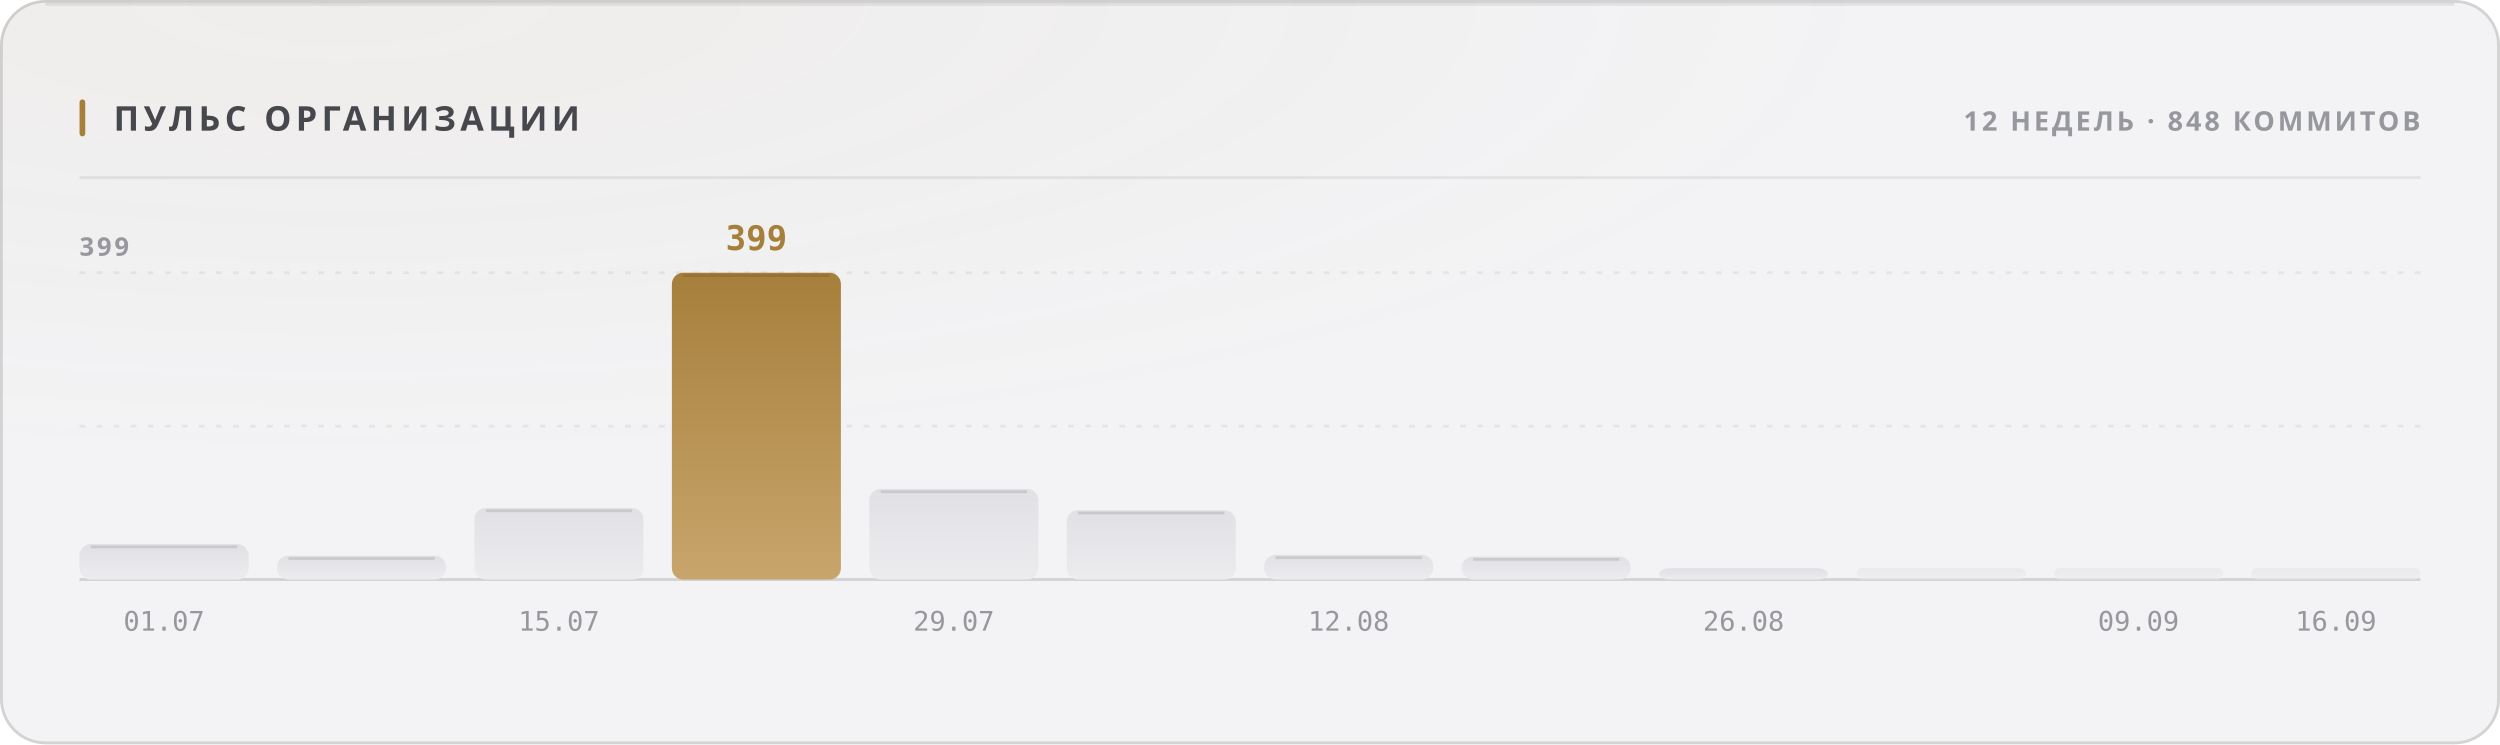
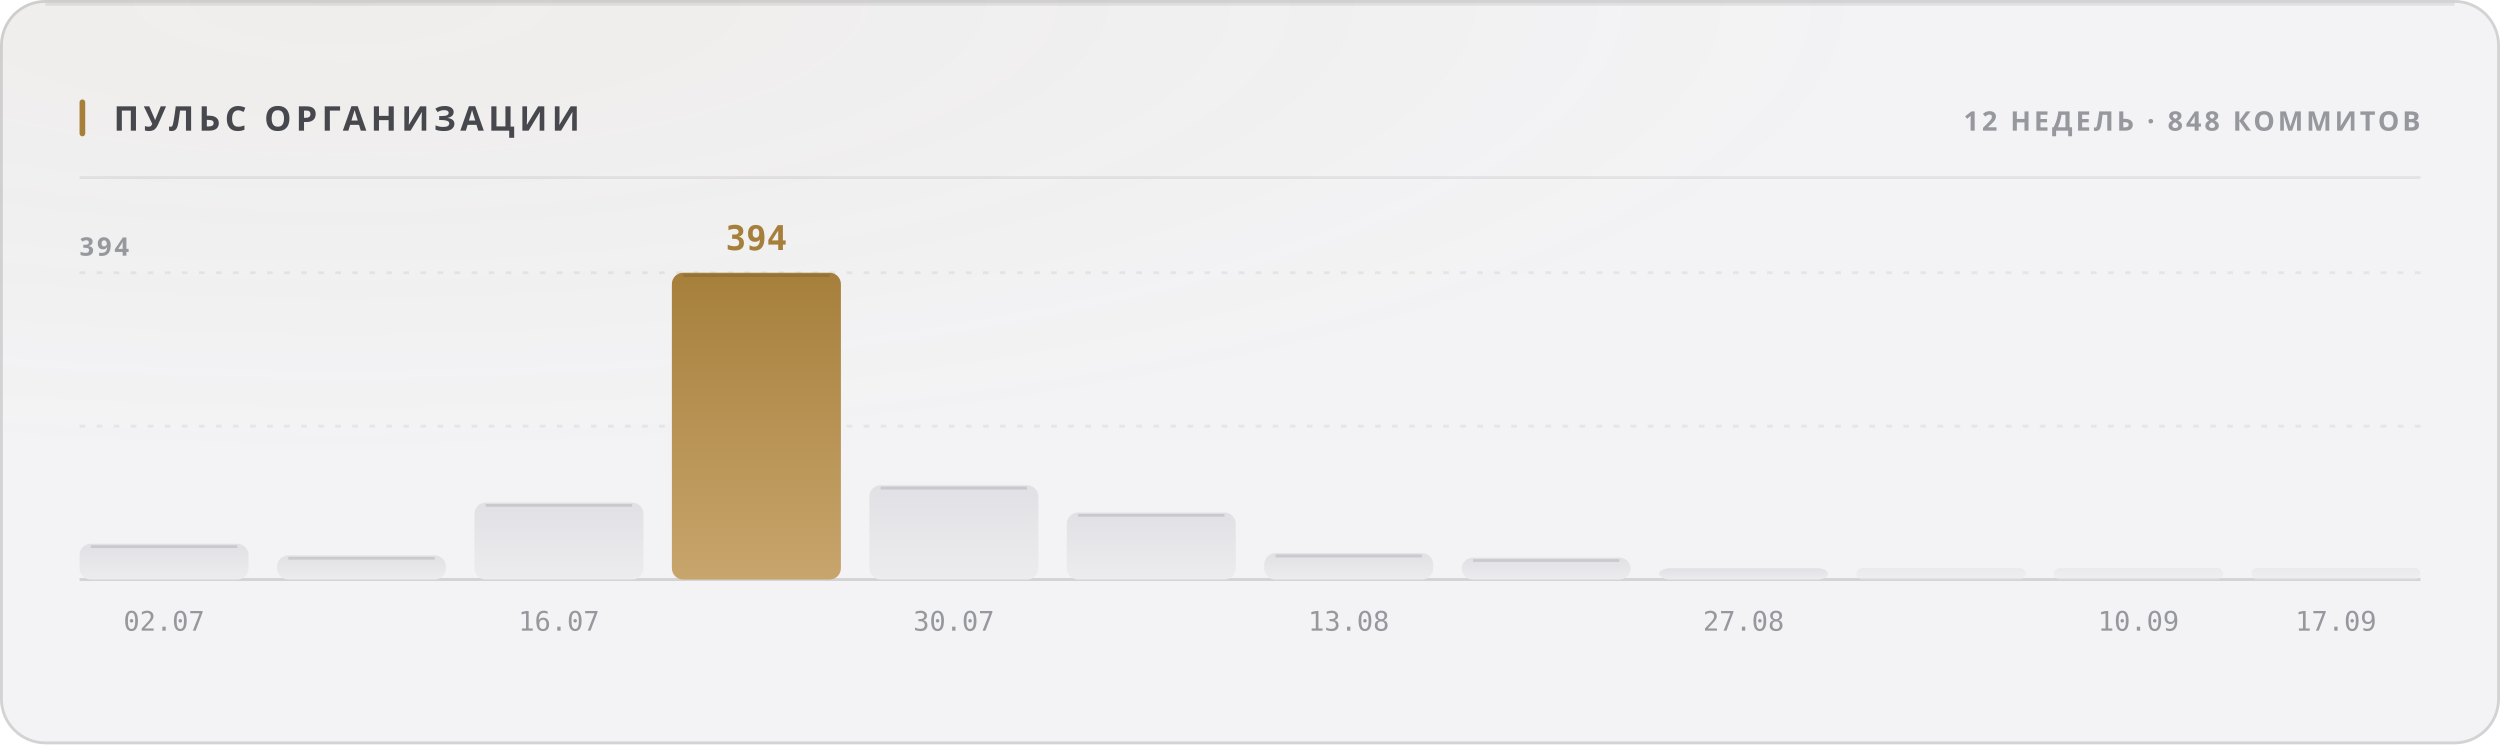
<svg xmlns="http://www.w3.org/2000/svg" width="880" height="262" viewBox="0 0 880 262" role="img">
  <style>
  text { font-family: -apple-system, BlinkMacSystemFont, 'Segoe UI', 'Noto Sans', Helvetica, Arial, sans-serif; }
  .mono { font-family: ui-monospace, 'SF Mono', 'Cascadia Mono', 'DejaVu Sans Mono', Menlo, Consolas, monospace; font-variant-numeric: tabular-nums; }
  .caps { letter-spacing: .1em; text-transform: uppercase; }

  @keyframes sheen  { from { transform: translateX(-120%); } to { transform: translateX(260%); } }
  @keyframes rise   { from { opacity: 0; transform: translateY(6px); } to { opacity: 1; transform: none; } }
  @keyframes slide  { from { opacity: 0; transform: translateX(-8px); } to { opacity: 1; transform: none; } }
  @keyframes grow   { from { transform: scaleY(0); } to { transform: scaleY(1); } }
  @keyframes widen  { from { transform: scaleX(0); } to { transform: scaleX(1); } }
  @keyframes draw   { from { stroke-dashoffset: 200; } to { stroke-dashoffset: 0; } }

  .sheen { animation: sheen 5.5s cubic-bezier(.45,0,.2,1) infinite; }
  .rise  { animation: rise .5s cubic-bezier(.16,1,.3,1) both; }
  .slide { animation: slide .42s cubic-bezier(.16,1,.3,1) both; }
  .bar   { transform-box: fill-box; transform-origin: 50% 100%;
           animation: grow .62s cubic-bezier(.16,1,.3,1) both; }
  .fill  { transform-box: fill-box; transform-origin: 0% 50%;
           animation: widen .8s cubic-bezier(.16,1,.3,1) both; }
  /* The hidden start state lives in the keyframes, never in the static rule.
     A renderer that ignores CSS animations then falls back to the FINISHED
     state — a drawn line, visible text — instead of an empty panel. */
  .spark { stroke-dasharray: 200;
           animation: draw 1.1s cubic-bezier(.16,1,.3,1) both; }

  @media (prefers-reduced-motion: reduce) {
    .sheen { animation: none; opacity: 0; }
    .rise, .slide, .bar, .fill, .spark { animation: none; opacity: 1; transform: none;
                                         stroke-dashoffset: 0; }
  }</style>
  <defs>
    <filter id="grain1" x="0" y="0" width="100%" height="100%">
      <feTurbulence type="fractalNoise" baseFrequency="0.82" numOctaves="3" stitchTiles="stitch" />
      <feColorMatrix type="saturate" values="0" />
    </filter>
    <radialGradient id="wash2" cx="14%" cy="0%" r="62%">
      <stop offset="0%" stop-color="#a67f3b" stop-opacity="0.05" />
      <stop offset="100%" stop-color="#a67f3b" stop-opacity="0" />
    </radialGradient>
    <linearGradient id="barfill3" x1="0" y1="0" x2="0" y2="1">
      <stop offset="0%" stop-color="#e1e1e5" />
      <stop offset="100%" stop-color="#ececef" />
    </linearGradient>
    <linearGradient id="barfill4" x1="0" y1="0" x2="0" y2="1">
      <stop offset="0%" stop-color="#e1e1e5" />
      <stop offset="100%" stop-color="#ececef" />
    </linearGradient>
    <linearGradient id="barfill5" x1="0" y1="0" x2="0" y2="1">
      <stop offset="0%" stop-color="#e1e1e5" />
      <stop offset="100%" stop-color="#ececef" />
    </linearGradient>
    <linearGradient id="barfill6" x1="0" y1="0" x2="0" y2="1">
      <stop offset="0%" stop-color="#a67f3b" />
      <stop offset="100%" stop-color="#c8a56c" />
    </linearGradient>
    <linearGradient id="barfill7" x1="0" y1="0" x2="0" y2="1">
      <stop offset="0%" stop-color="#e1e1e5" />
      <stop offset="100%" stop-color="#ececef" />
    </linearGradient>
    <linearGradient id="barfill8" x1="0" y1="0" x2="0" y2="1">
      <stop offset="0%" stop-color="#e1e1e5" />
      <stop offset="100%" stop-color="#ececef" />
    </linearGradient>
    <linearGradient id="barfill9" x1="0" y1="0" x2="0" y2="1">
      <stop offset="0%" stop-color="#e1e1e5" />
      <stop offset="100%" stop-color="#ececef" />
    </linearGradient>
    <linearGradient id="barfill10" x1="0" y1="0" x2="0" y2="1">
      <stop offset="0%" stop-color="#e1e1e5" />
      <stop offset="100%" stop-color="#ececef" />
    </linearGradient>
    <linearGradient id="barfill11" x1="0" y1="0" x2="0" y2="1">
      <stop offset="0%" stop-color="#e1e1e5" />
      <stop offset="100%" stop-color="#ececef" />
    </linearGradient>
    <linearGradient id="barfill12" x1="0" y1="0" x2="0" y2="1">
      <stop offset="0%" stop-color="#e1e1e5" />
      <stop offset="100%" stop-color="#ececef" />
    </linearGradient>
    <linearGradient id="barfill13" x1="0" y1="0" x2="0" y2="1">
      <stop offset="0%" stop-color="#e1e1e5" />
      <stop offset="100%" stop-color="#ececef" />
    </linearGradient>
    <linearGradient id="barfill14" x1="0" y1="0" x2="0" y2="1">
      <stop offset="0%" stop-color="#e1e1e5" />
      <stop offset="100%" stop-color="#ececef" />
    </linearGradient>
  </defs>
  <rect width="880" height="262" rx="16" fill="#f3f3f5" />
  <rect width="880" height="262" rx="16" fill="url(#wash2)" />
  <rect width="880" height="262" rx="16" filter="url(#grain1)" opacity="0.035" style="mix-blend-mode:overlay" />
  <rect x=".5" y=".5" width="879" height="261" rx="15.5" fill="none" stroke="rgba(10,10,12,0.14)" />
  <path d="M16 1.5 H864" stroke="rgba(10,10,12,0.08)" stroke-width="1" fill="none" />
  <rect x="28" y="35" width="2" height="13" rx="1" fill="#a67f3b" />
  <text x="40" y="46" font-size="12" font-weight="700" fill="#47474e" letter-spacing="0.13em">ПУЛЬС ОРГАНИЗАЦИИ</text>
  <text x="852" y="46" font-size="9.5" font-weight="600" fill="#97989e" text-anchor="end" letter-spacing="0.11em">12 НЕДЕЛЬ · 848 КОММИТОВ</text>
  <path d="M28 62.5 H852" stroke="rgba(10,10,12,0.07)" stroke-width="1" />
  <path d="M28 150.0 H852" stroke="rgba(10,10,12,0.06)" stroke-width="1" stroke-dasharray="2 4" />
  <path d="M28 96.0 H852" stroke="rgba(10,10,12,0.06)" stroke-width="1" stroke-dasharray="2 4" />
  <path d="M28 204 H852" stroke="rgba(10,10,12,0.14)" stroke-width="1" />
-   <text x="28" y="90" font-size="9" font-weight="600" fill="#97989e" letter-spacing="0.11em">399</text>
-   <rect class="bar" x="28.0" y="191.5" width="59.5" height="12.5" rx="4" fill="url(#barfill3)" opacity="1" style="animation-delay:0s" />
-   <path d="M32.0 192.5 H83.5" stroke="rgba(10,10,12,0.11)" stroke-width="1" />
-   <text x="57.75" y="222" font-size="9.5" font-weight="400" fill="#97989e" text-anchor="middle" class="mono">01.07</text>
-   <rect class="bar" x="97.5" y="195.6" width="59.5" height="8.4" rx="4" fill="url(#barfill4)" opacity="1" style="animation-delay:0.038s" />
-   <path d="M101.5 196.6 H153.0" stroke="rgba(10,10,12,0.11)" stroke-width="1" />
-   <rect class="bar" x="167.0" y="178.8" width="59.5" height="25.2" rx="4" fill="url(#barfill5)" opacity="1" style="animation-delay:0.076s" />
-   <path d="M171.0 179.8 H222.5" stroke="rgba(10,10,12,0.11)" stroke-width="1" />
-   <text x="196.75" y="222" font-size="9.5" font-weight="400" fill="#97989e" text-anchor="middle" class="mono">15.07</text>
+   <text x="28" y="90" font-size="9" font-weight="600" fill="#97989e" letter-spacing="0.11em">394</text>
+   <rect class="bar" x="28.0" y="191.4" width="59.5" height="12.6" rx="4" fill="url(#barfill3)" opacity="1" style="animation-delay:0s" />
+   <path d="M32.0 192.4 H83.5" stroke="rgba(10,10,12,0.11)" stroke-width="1" />
+   <text x="57.75" y="222" font-size="9.5" font-weight="400" fill="#97989e" text-anchor="middle" class="mono">02.07</text>
+   <rect class="bar" x="97.5" y="195.5" width="59.5" height="8.5" rx="4" fill="url(#barfill4)" opacity="1" style="animation-delay:0.038s" />
+   <path d="M101.5 196.5 H153.0" stroke="rgba(10,10,12,0.11)" stroke-width="1" />
+   <rect class="bar" x="167.0" y="176.9" width="59.5" height="27.1" rx="4" fill="url(#barfill5)" opacity="1" style="animation-delay:0.076s" />
+   <path d="M171.0 177.9 H222.5" stroke="rgba(10,10,12,0.11)" stroke-width="1" />
+   <text x="196.75" y="222" font-size="9.5" font-weight="400" fill="#97989e" text-anchor="middle" class="mono">16.07</text>
  <rect class="bar" x="236.5" y="96.0" width="59.5" height="108.0" rx="4" fill="url(#barfill6)" opacity="1" style="animation-delay:0.114s" />
  <path d="M240.5 97.0 H292.0" stroke="rgba(10,10,12,0.11)" stroke-width="1" />
-   <text x="266.25" y="88" font-size="12" font-weight="700" fill="#a67f3b" text-anchor="middle" class="mono rise" opacity="1">399</text>
-   <rect class="bar" x="306.0" y="172.1" width="59.5" height="31.9" rx="4" fill="url(#barfill7)" opacity="1" style="animation-delay:0.152s" />
-   <path d="M310.0 173.1 H361.5" stroke="rgba(10,10,12,0.11)" stroke-width="1" />
-   <text x="335.75" y="222" font-size="9.5" font-weight="400" fill="#97989e" text-anchor="middle" class="mono">29.07</text>
-   <rect class="bar" x="375.5" y="179.6" width="59.5" height="24.4" rx="4" fill="url(#barfill8)" opacity="1" style="animation-delay:0.19s" />
-   <path d="M379.5 180.6 H431.0" stroke="rgba(10,10,12,0.11)" stroke-width="1" />
-   <rect class="bar" x="445.0" y="195.3" width="59.5" height="8.7" rx="4" fill="url(#barfill9)" opacity="1" style="animation-delay:0.228s" />
-   <path d="M449.0 196.3 H500.5" stroke="rgba(10,10,12,0.11)" stroke-width="1" />
-   <text x="474.75" y="222" font-size="9.5" font-weight="400" fill="#97989e" text-anchor="middle" class="mono">12.08</text>
-   <rect class="bar" x="514.5" y="195.9" width="59.5" height="8.1" rx="4" fill="url(#barfill10)" opacity="1" style="animation-delay:0.266s" />
-   <path d="M518.5 196.9 H570.0" stroke="rgba(10,10,12,0.11)" stroke-width="1" />
+   <text x="266.25" y="88" font-size="12" font-weight="700" fill="#a67f3b" text-anchor="middle" class="mono rise" opacity="1">394</text>
+   <rect class="bar" x="306.0" y="170.8" width="59.5" height="33.2" rx="4" fill="url(#barfill7)" opacity="1" style="animation-delay:0.152s" />
+   <path d="M310.0 171.8 H361.5" stroke="rgba(10,10,12,0.11)" stroke-width="1" />
+   <text x="335.75" y="222" font-size="9.5" font-weight="400" fill="#97989e" text-anchor="middle" class="mono">30.07</text>
+   <rect class="bar" x="375.5" y="180.4" width="59.5" height="23.6" rx="4" fill="url(#barfill8)" opacity="1" style="animation-delay:0.19s" />
+   <path d="M379.5 181.4 H431.0" stroke="rgba(10,10,12,0.11)" stroke-width="1" />
+   <rect class="bar" x="445.0" y="194.7" width="59.5" height="9.3" rx="4" fill="url(#barfill9)" opacity="1" style="animation-delay:0.228s" />
+   <path d="M449.0 195.7 H500.5" stroke="rgba(10,10,12,0.11)" stroke-width="1" />
+   <text x="474.75" y="222" font-size="9.5" font-weight="400" fill="#97989e" text-anchor="middle" class="mono">13.08</text>
+   <rect class="bar" x="514.5" y="196.3" width="59.5" height="7.7" rx="4" fill="url(#barfill10)" opacity="1" style="animation-delay:0.266s" />
+   <path d="M518.5 197.3 H570.0" stroke="rgba(10,10,12,0.11)" stroke-width="1" />
  <rect class="bar" x="584.0" y="200.0" width="59.5" height="4.0" rx="4" fill="url(#barfill11)" opacity="1" style="animation-delay:0.304s" />
-   <text x="613.75" y="222" font-size="9.5" font-weight="400" fill="#97989e" text-anchor="middle" class="mono">26.08</text>
+   <text x="613.75" y="222" font-size="9.5" font-weight="400" fill="#97989e" text-anchor="middle" class="mono">27.08</text>
  <rect class="bar" x="653.5" y="200.0" width="59.5" height="4.0" rx="2" fill="url(#barfill12)" opacity="0.55" style="animation-delay:0.342s" />
  <rect class="bar" x="723.0" y="200.0" width="59.5" height="4.0" rx="2" fill="url(#barfill13)" opacity="0.55" style="animation-delay:0.38s" />
-   <text x="752.75" y="222" font-size="9.5" font-weight="400" fill="#97989e" text-anchor="middle" class="mono">09.09</text>
+   <text x="752.75" y="222" font-size="9.5" font-weight="400" fill="#97989e" text-anchor="middle" class="mono">10.09</text>
  <rect class="bar" x="792.5" y="200.0" width="59.5" height="4.0" rx="2" fill="url(#barfill14)" opacity="0.55" style="animation-delay:0.418s" />
-   <text x="822.25" y="222" font-size="9.5" font-weight="400" fill="#97989e" text-anchor="middle" class="mono">16.09</text>
+   <text x="822.25" y="222" font-size="9.5" font-weight="400" fill="#97989e" text-anchor="middle" class="mono">17.09</text>
</svg>
